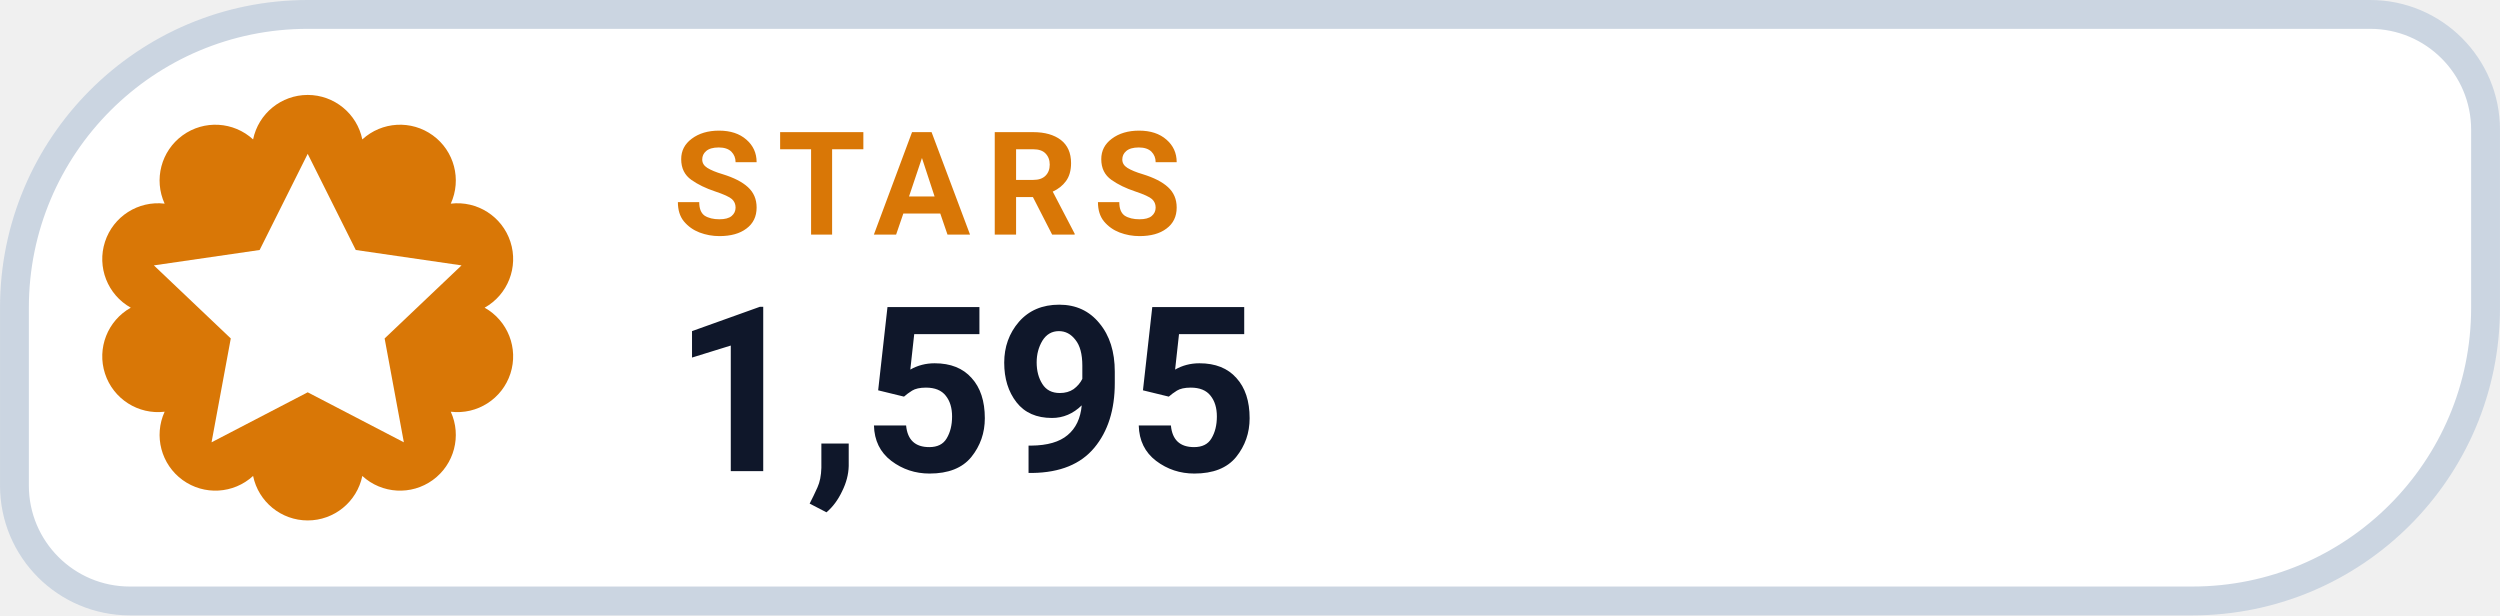
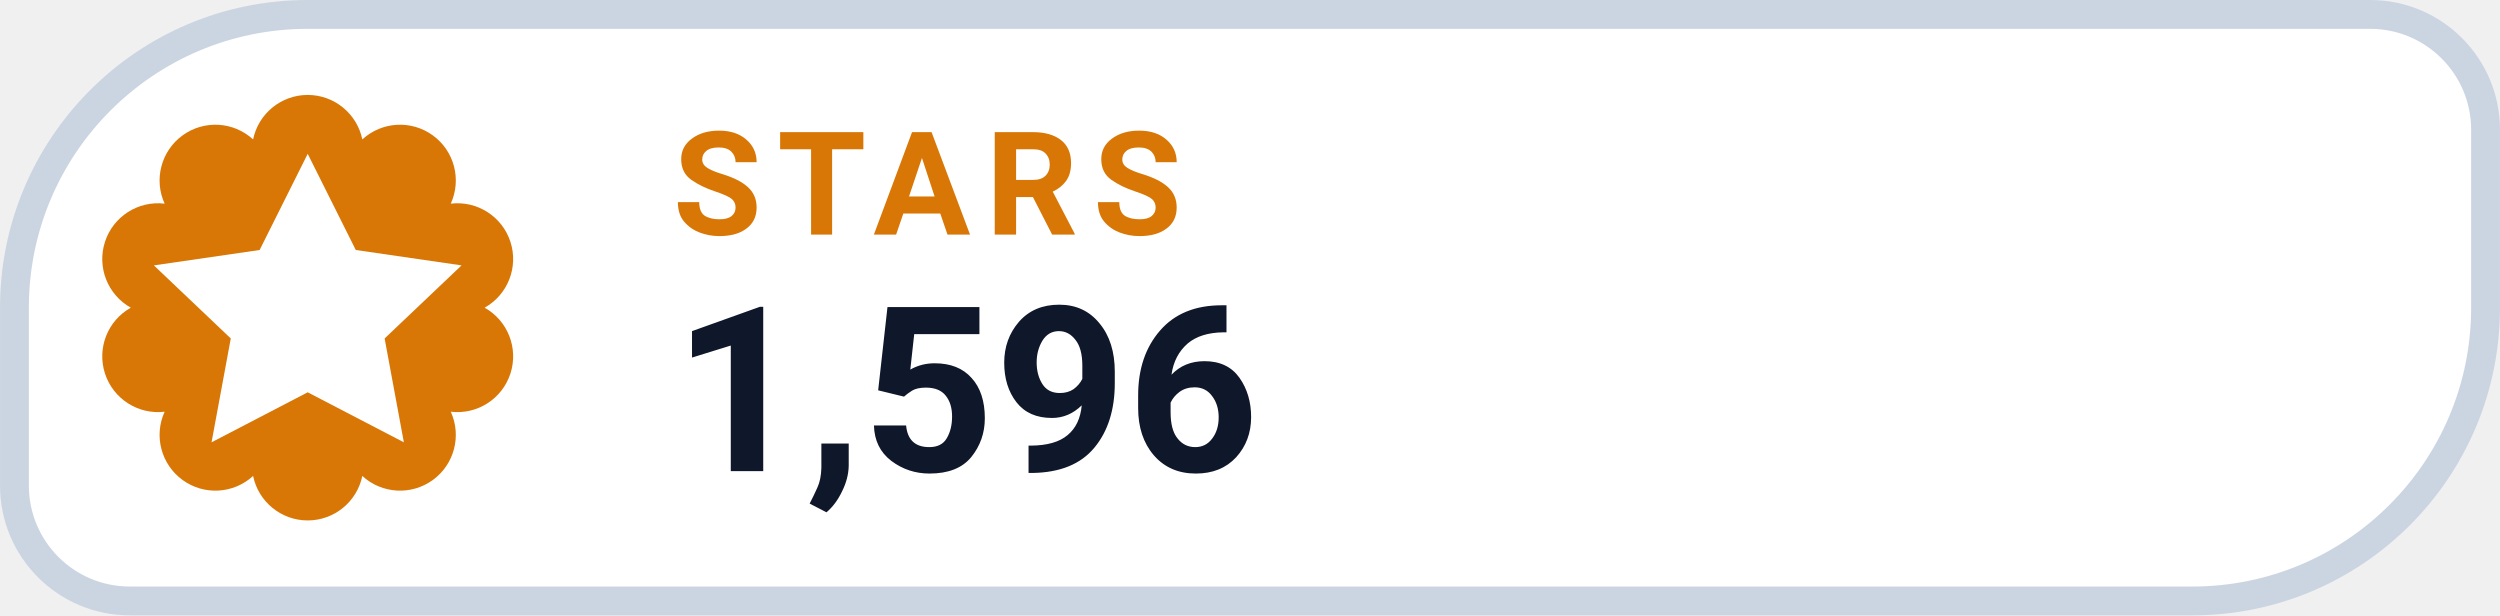
- <svg xmlns="http://www.w3.org/2000/svg" width="126" height="31.015" viewBox="0 0 130 32" role="img" aria-label="STARS 1,595">
+ <svg xmlns="http://www.w3.org/2000/svg" width="126" height="31.015" viewBox="0 0 130 32" role="img" aria-label="STARS 1,596">
  <path d="M 16.00 0.75 H 123.25 A 6.00 6.00 0 0 1 129.25 6.75 V 16.00 A 15.25 15.25 0 0 1 114.00 31.25 H 6.75 A 6.00 6.00 0 0 1 0.75 25.25 V 16.00 A 15.25 15.25 0 0 1 16.00 0.75 Z" fill="#FFFFFF" stroke="#CBD5E1" stroke-width="1.5" />
  <path d="M 13.16 7.25 A 2.90 2.90 0 0 1 18.84 7.25 A 2.90 2.90 0 0 1 23.44 10.59 A 2.90 2.90 0 0 1 25.20 16.00 A 2.90 2.90 0 0 1 23.44 21.41 A 2.90 2.90 0 0 1 18.84 24.75 A 2.90 2.90 0 0 1 13.16 24.75 A 2.90 2.90 0 0 1 8.56 21.41 A 2.90 2.90 0 0 1 6.80 16.00 A 2.90 2.90 0 0 1 8.56 10.59 A 2.90 2.90 0 0 1 13.16 7.25 Z" fill="#D97706" />
  <g transform="translate(16 16)" style="color:#FFFFFF;">
    <path d="M0 -8 l2.5 5 5.5 .8 -4 3.8 1 5.4 -5 -2.6 -5 2.6 1 -5.4 -4 -3.8 5.5 -.8 Z" fill="currentColor" />
  </g>
  <text x="35" y="12.2" fill="#D97706" font-family="-apple-system,BlinkMacSystemFont,'Segoe UI',Roboto,Helvetica,Arial,sans-serif" font-size="7.5" font-weight="700" letter-spacing=".8">STARS</text>
-   <text x="35" y="24.5" fill="#0F172A" font-family="-apple-system,BlinkMacSystemFont,'Segoe UI',Roboto,Helvetica,Arial,sans-serif" font-size="12" font-weight="750">1,595</text>
+   <text x="35" y="24.5" fill="#0F172A" font-family="-apple-system,BlinkMacSystemFont,'Segoe UI',Roboto,Helvetica,Arial,sans-serif" font-size="12" font-weight="750">1,596</text>
</svg>
